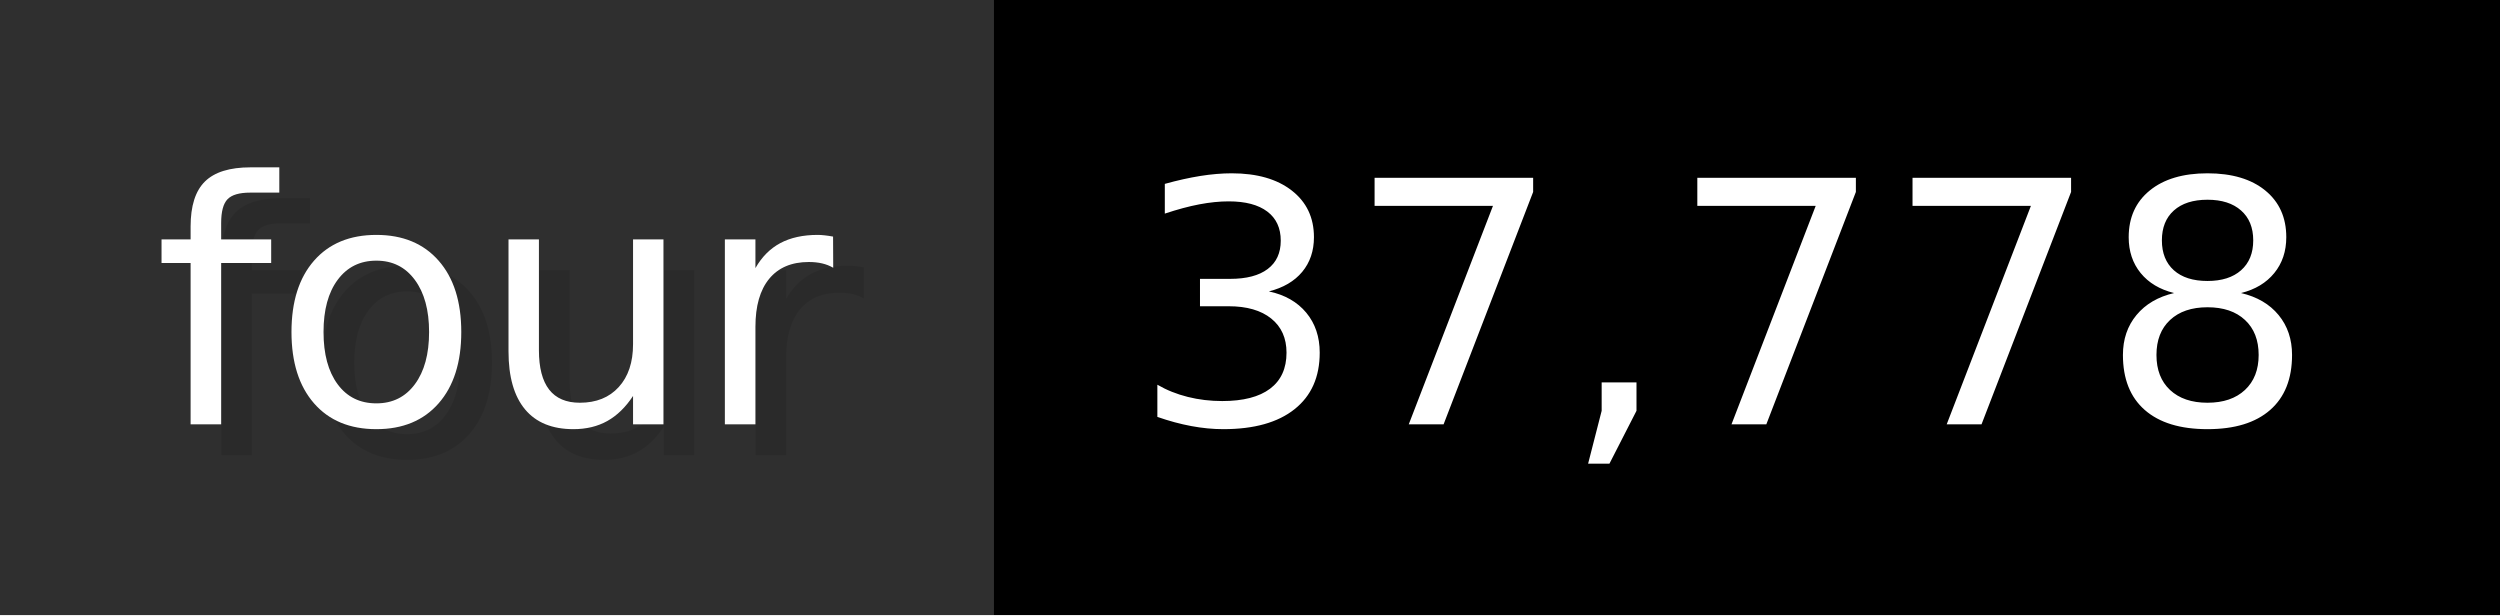
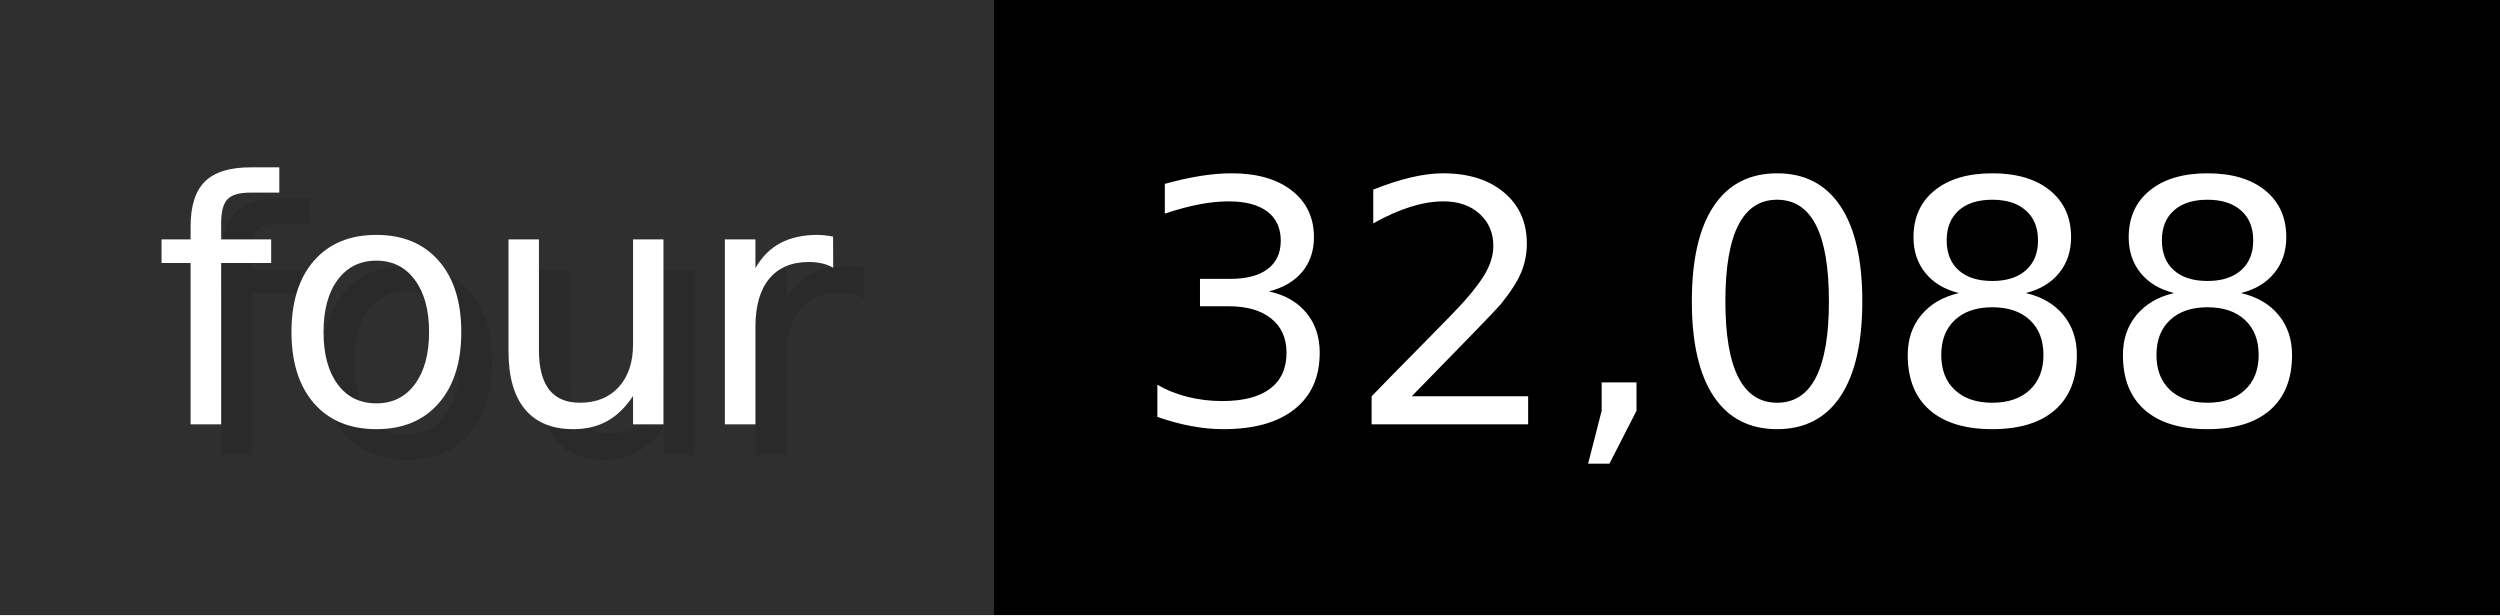
- <svg xmlns="http://www.w3.org/2000/svg" width="81.3" height="20" viewBox="0 0 813 200" role="img" aria-label="four: 37,778">
+ <svg xmlns="http://www.w3.org/2000/svg" width="81.3" height="20" viewBox="0 0 813 200" role="img" aria-label="four: 32,088">
  <g>
    <rect fill="#2F2F2F" width="323" height="200" />
    <rect fill="#" x="323" width="490" height="200" />
  </g>
  <g aria-hidden="true" fill="#fff" text-anchor="start" font-family="Verdana,DejaVu Sans,sans-serif" font-size="110">
    <text x="60" y="148" textLength="223" fill="#000" opacity="0.1">four</text>
    <text x="50" y="138" textLength="223">four</text>
-     <text x="378" y="148" textLength="390" fill="#000" opacity="0.1">37,778</text>
-     <text x="368" y="138" textLength="390">37,778</text>
+     <text x="378" y="148" textLength="390" fill="#000" opacity="0.1">32,088</text>
+     <text x="368" y="138" textLength="390">32,088</text>
  </g>
</svg>
